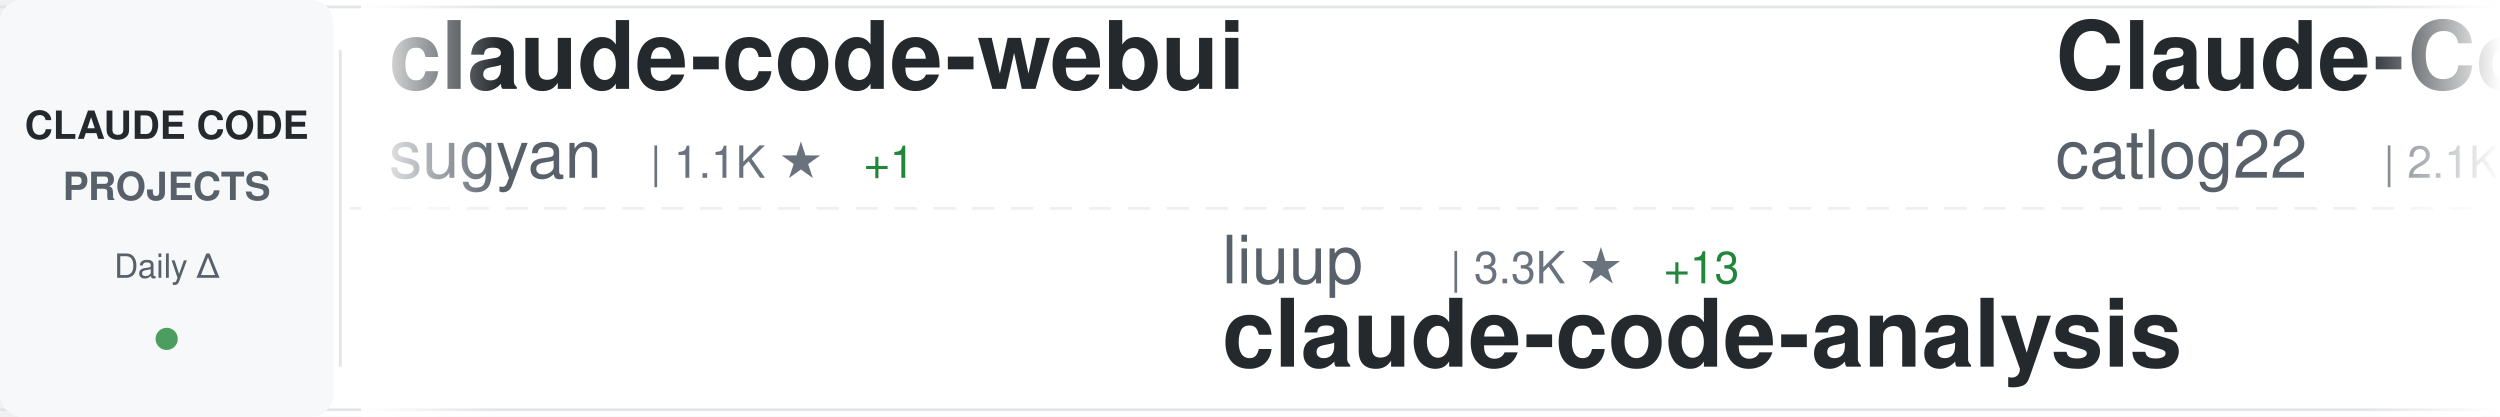
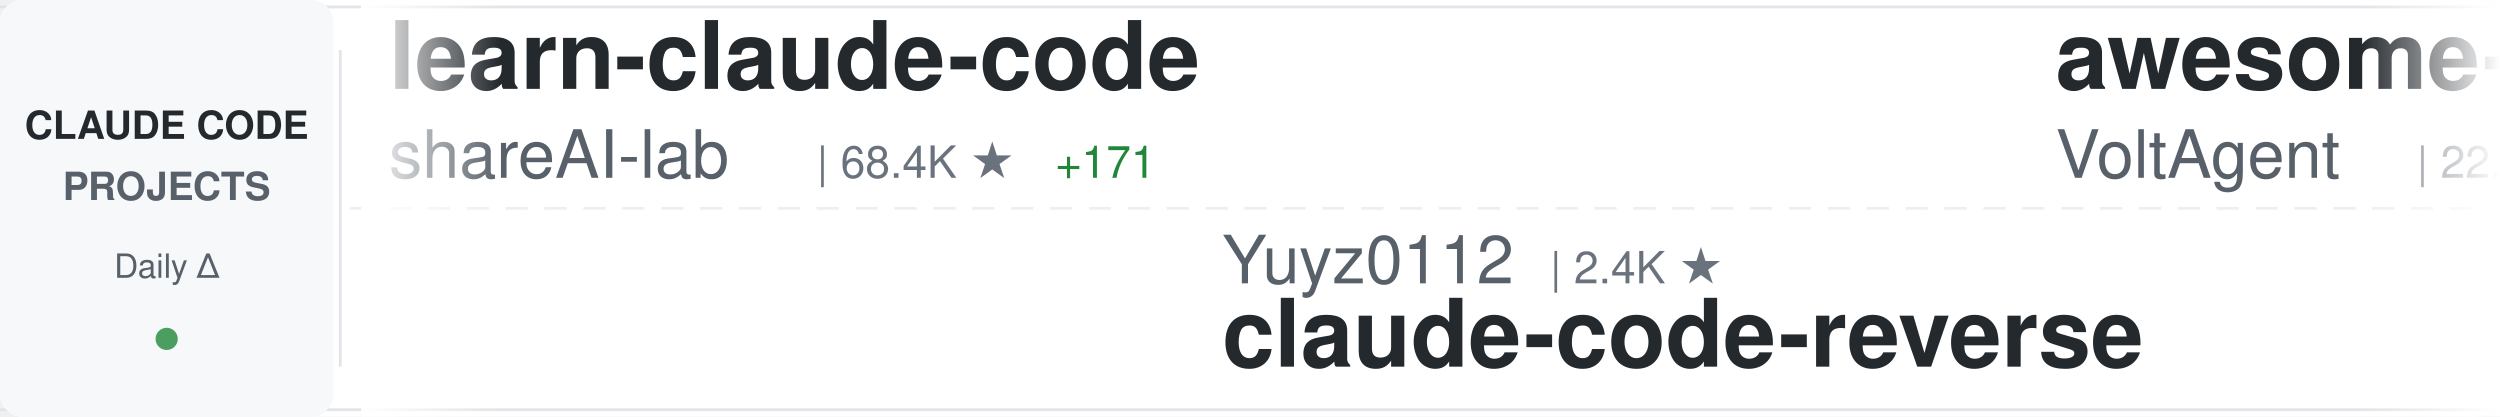
<svg xmlns="http://www.w3.org/2000/svg" width="900" height="150">
  <defs>
    <linearGradient id="awesomeLeftFade" x1="0%" y1="0%" x2="100%" y2="0%">
      <stop offset="0%" style="stop-color:#ffffff;stop-opacity:1" />
      <stop offset="100%" style="stop-color:#ffffff;stop-opacity:0" />
    </linearGradient>
    <linearGradient id="awesomeRightFade" x1="0%" y1="0%" x2="100%" y2="0%">
      <stop offset="0%" style="stop-color:#ffffff;stop-opacity:0" />
      <stop offset="100%" style="stop-color:#ffffff;stop-opacity:1" />
    </linearGradient>
  </defs>
  <rect width="900" height="150" fill="#ffffff" rx="8" />
  <rect x="0" y="2" width="900" height="1" fill="#e1e4e8" />
  <rect x="0" y="147" width="900" height="1" fill="#e1e4e8" />
  <line x1="0" y1="75" x2="900" y2="75" stroke="#e1e4e8" stroke-width="1" stroke-dasharray="8 6" opacity="0.6" />
  <rect x="0" y="0" width="120" height="150" fill="#f6f8fa" rx="8" />
  <text x="60" y="50" font-family="-apple-system, BlinkMacSystemFont, 'Segoe UI', Helvetica, Arial, sans-serif" font-size="14" font-weight="600" fill="#24292e" text-anchor="middle">CLAUDE CODE</text>
  <text x="60" y="72" font-family="-apple-system, BlinkMacSystemFont, 'Segoe UI', Helvetica, Arial, sans-serif" font-size="14" font-weight="600" fill="#586069" text-anchor="middle">PROJECTS</text>
  <text x="60" y="100" font-family="-apple-system, BlinkMacSystemFont, 'Segoe UI', Helvetica, Arial, sans-serif" font-size="12" font-weight="500" fill="#586069" text-anchor="middle">Daily Δ</text>
  <circle cx="60" cy="122" r="4" fill="#22863a" opacity="0.8" />
  <rect x="122" y="18" width="1" height="114" fill="#e1e4e8" />
  <clipPath id="awesomeTickerClip">
    <rect x="130" y="0" width="770" height="150" />
  </clipPath>
  <g clip-path="url(#awesomeTickerClip)">
    <g id="awesomeTickerItems">
      <animateTransform attributeName="transform" attributeType="XML" type="translate" from="0 0" to="-3000 0" dur="54s" repeatCount="indefinite" />
      <g transform="translate(0, 0)">
-         <text x="140" y="32" font-family="-apple-system, BlinkMacSystemFont, 'Segoe UI', Helvetica, Arial, sans-serif" font-size="34" font-weight="600" fill="#24292e">claude-code-webui</text>
-         <text x="140" y="64" font-family="-apple-system, BlinkMacSystemFont, 'Segoe UI', Helvetica, Arial, sans-serif" font-size="24" font-weight="400" fill="#586069">sugyan</text>
-         <text x="234" y="64" font-family="-apple-system, BlinkMacSystemFont, 'Segoe UI', Helvetica, Arial, sans-serif" font-size="16" font-weight="500" fill="#6a737d">| 1.1K ★</text>
+         <text x="140" y="32" font-family="-apple-system, BlinkMacSystemFont, 'Segoe UI', Helvetica, Arial, sans-serif" font-size="34" font-weight="600" fill="#24292e">learn-claude-code</text>
+         <text x="140" y="64" font-family="-apple-system, BlinkMacSystemFont, 'Segoe UI', Helvetica, Arial, sans-serif" font-size="24" font-weight="400" fill="#586069">shareAI-lab</text>
+         <text x="294" y="64" font-family="-apple-system, BlinkMacSystemFont, 'Segoe UI', Helvetica, Arial, sans-serif" font-size="16" font-weight="500" fill="#6a737d">| 68.4K ★</text>
+         <text x="380" y="64" font-family="-apple-system, BlinkMacSystemFont, 'Segoe UI', Helvetica, Arial, sans-serif" font-size="16" font-weight="500" fill="#22863a"> +171</text>
+       </g>
+       <g transform="translate(300, 0)">
+         <text x="140" y="102" font-family="-apple-system, BlinkMacSystemFont, 'Segoe UI', Helvetica, Arial, sans-serif" font-size="24" font-weight="400" fill="#586069">Yuyz0112</text>
+         <text x="258" y="102" font-family="-apple-system, BlinkMacSystemFont, 'Segoe UI', Helvetica, Arial, sans-serif" font-size="16" font-weight="500" fill="#6a737d">| 2.4K ★</text>
+         <text x="140" y="132" font-family="-apple-system, BlinkMacSystemFont, 'Segoe UI', Helvetica, Arial, sans-serif" font-size="34" font-weight="600" fill="#24292e">claude-code-reverse</text>
+       </g>
+       <g transform="translate(600, 0)">
+         <text x="140" y="32" font-family="-apple-system, BlinkMacSystemFont, 'Segoe UI', Helvetica, Arial, sans-serif" font-size="34" font-weight="600" fill="#24292e">awesome-claude-code-suba...</text>
+         <text x="140" y="64" font-family="-apple-system, BlinkMacSystemFont, 'Segoe UI', Helvetica, Arial, sans-serif" font-size="24" font-weight="400" fill="#586069">VoltAgent</text>
+         <text x="270" y="64" font-family="-apple-system, BlinkMacSystemFont, 'Segoe UI', Helvetica, Arial, sans-serif" font-size="16" font-weight="500" fill="#6a737d">| 22.4K ★</text>
+         <text x="356" y="64" font-family="-apple-system, BlinkMacSystemFont, 'Segoe UI', Helvetica, Arial, sans-serif" font-size="16" font-weight="500" fill="#22863a"> +57</text>
+       </g>
+       <g transform="translate(900, 0)">
+         <text x="140" y="102" font-family="-apple-system, BlinkMacSystemFont, 'Segoe UI', Helvetica, Arial, sans-serif" font-size="24" font-weight="400" fill="#586069">SeemSeam</text>
+         <text x="258" y="102" font-family="-apple-system, BlinkMacSystemFont, 'Segoe UI', Helvetica, Arial, sans-serif" font-size="16" font-weight="500" fill="#6a737d">| 3.1K ★</text>
+         <text x="335" y="102" font-family="-apple-system, BlinkMacSystemFont, 'Segoe UI', Helvetica, Arial, sans-serif" font-size="16" font-weight="500" fill="#22863a"> +15</text>
+         <text x="140" y="132" font-family="-apple-system, BlinkMacSystemFont, 'Segoe UI', Helvetica, Arial, sans-serif" font-size="34" font-weight="600" fill="#24292e">claude_codex_bridge</text>
+       </g>
+       <g transform="translate(1200, 0)">
+         <text x="140" y="32" font-family="-apple-system, BlinkMacSystemFont, 'Segoe UI', Helvetica, Arial, sans-serif" font-size="34" font-weight="600" fill="#24292e">claude-code-guide</text>
+         <text x="140" y="64" font-family="-apple-system, BlinkMacSystemFont, 'Segoe UI', Helvetica, Arial, sans-serif" font-size="24" font-weight="400" fill="#586069">zebbern</text>
+         <text x="246" y="64" font-family="-apple-system, BlinkMacSystemFont, 'Segoe UI', Helvetica, Arial, sans-serif" font-size="16" font-weight="500" fill="#6a737d">| 4.3K ★</text>
+         <text x="323" y="64" font-family="-apple-system, BlinkMacSystemFont, 'Segoe UI', Helvetica, Arial, sans-serif" font-size="16" font-weight="500" fill="#22863a"> +4</text>
+       </g>
+       <g transform="translate(1500, 0)">
+         <text x="140" y="102" font-family="-apple-system, BlinkMacSystemFont, 'Segoe UI', Helvetica, Arial, sans-serif" font-size="24" font-weight="400" fill="#586069">davila7</text>
+         <text x="246" y="102" font-family="-apple-system, BlinkMacSystemFont, 'Segoe UI', Helvetica, Arial, sans-serif" font-size="16" font-weight="500" fill="#6a737d">| 28.3K ★</text>
+         <text x="332" y="102" font-family="-apple-system, BlinkMacSystemFont, 'Segoe UI', Helvetica, Arial, sans-serif" font-size="16" font-weight="500" fill="#22863a"> +20</text>
+         <text x="140" y="132" font-family="-apple-system, BlinkMacSystemFont, 'Segoe UI', Helvetica, Arial, sans-serif" font-size="34" font-weight="600" fill="#24292e">claude-code-templates</text>
+       </g>
+       <g transform="translate(1800, 0)">
+         <text x="140" y="32" font-family="-apple-system, BlinkMacSystemFont, 'Segoe UI', Helvetica, Arial, sans-serif" font-size="34" font-weight="600" fill="#24292e">Claude-Code</text>
+         <text x="140" y="64" font-family="-apple-system, BlinkMacSystemFont, 'Segoe UI', Helvetica, Arial, sans-serif" font-size="24" font-weight="400" fill="#586069">pengchengneo</text>
+         <text x="306" y="64" font-family="-apple-system, BlinkMacSystemFont, 'Segoe UI', Helvetica, Arial, sans-serif" font-size="16" font-weight="500" fill="#6a737d">| 1.6K ★</text>
+         <text x="383" y="64" font-family="-apple-system, BlinkMacSystemFont, 'Segoe UI', Helvetica, Arial, sans-serif" font-size="16" font-weight="500" fill="#22863a"> +5</text>
+       </g>
+       <g transform="translate(2100, 0)">
+         <text x="140" y="102" font-family="-apple-system, BlinkMacSystemFont, 'Segoe UI', Helvetica, Arial, sans-serif" font-size="24" font-weight="400" fill="#586069">Maciek-roboblog</text>
+         <text x="342" y="102" font-family="-apple-system, BlinkMacSystemFont, 'Segoe UI', Helvetica, Arial, sans-serif" font-size="16" font-weight="500" fill="#6a737d">| 8.3K ★</text>
+         <text x="419" y="102" font-family="-apple-system, BlinkMacSystemFont, 'Segoe UI', Helvetica, Arial, sans-serif" font-size="16" font-weight="500" fill="#22863a"> +7</text>
+         <text x="140" y="132" font-family="-apple-system, BlinkMacSystemFont, 'Segoe UI', Helvetica, Arial, sans-serif" font-size="34" font-weight="600" fill="#24292e">Claude-Code-Usage-Monito...</text>
+       </g>
+       <g transform="translate(2400, 0)">
+         <text x="140" y="32" font-family="-apple-system, BlinkMacSystemFont, 'Segoe UI', Helvetica, Arial, sans-serif" font-size="34" font-weight="600" fill="#24292e">claude-code-guide</text>
+         <text x="140" y="64" font-family="-apple-system, BlinkMacSystemFont, 'Segoe UI', Helvetica, Arial, sans-serif" font-size="24" font-weight="400" fill="#586069">Cranot</text>
+         <text x="234" y="64" font-family="-apple-system, BlinkMacSystemFont, 'Segoe UI', Helvetica, Arial, sans-serif" font-size="16" font-weight="500" fill="#6a737d">| 2.8K ★</text>
        <text x="311" y="64" font-family="-apple-system, BlinkMacSystemFont, 'Segoe UI', Helvetica, Arial, sans-serif" font-size="16" font-weight="500" fill="#22863a"> +1</text>
      </g>
-       <g transform="translate(300, 0)">
-         <text x="140" y="102" font-family="-apple-system, BlinkMacSystemFont, 'Segoe UI', Helvetica, Arial, sans-serif" font-size="24" font-weight="400" fill="#586069">liuup</text>
-         <text x="222" y="102" font-family="-apple-system, BlinkMacSystemFont, 'Segoe UI', Helvetica, Arial, sans-serif" font-size="16" font-weight="500" fill="#6a737d">| 3.3K ★</text>
-         <text x="299" y="102" font-family="-apple-system, BlinkMacSystemFont, 'Segoe UI', Helvetica, Arial, sans-serif" font-size="16" font-weight="500" fill="#22863a"> +13</text>
-         <text x="140" y="132" font-family="-apple-system, BlinkMacSystemFont, 'Segoe UI', Helvetica, Arial, sans-serif" font-size="34" font-weight="600" fill="#24292e">claude-code-analysis</text>
-       </g>
-       <g transform="translate(600, 0)">
-         <text x="140" y="32" font-family="-apple-system, BlinkMacSystemFont, 'Segoe UI', Helvetica, Arial, sans-serif" font-size="34" font-weight="600" fill="#24292e">Claude-Code-Workflow</text>
-         <text x="140" y="64" font-family="-apple-system, BlinkMacSystemFont, 'Segoe UI', Helvetica, Arial, sans-serif" font-size="24" font-weight="400" fill="#586069">catlog22</text>
-         <text x="258" y="64" font-family="-apple-system, BlinkMacSystemFont, 'Segoe UI', Helvetica, Arial, sans-serif" font-size="16" font-weight="500" fill="#6a737d">| 2.1K ★</text>
-         <text x="335" y="64" font-family="-apple-system, BlinkMacSystemFont, 'Segoe UI', Helvetica, Arial, sans-serif" font-size="16" font-weight="500" fill="#22863a"> +2</text>
-       </g>
-       <g transform="translate(900, 0)">
-         <text x="140" y="102" font-family="-apple-system, BlinkMacSystemFont, 'Segoe UI', Helvetica, Arial, sans-serif" font-size="24" font-weight="400" fill="#586069">jeremylongshore</text>
-         <text x="342" y="102" font-family="-apple-system, BlinkMacSystemFont, 'Segoe UI', Helvetica, Arial, sans-serif" font-size="16" font-weight="500" fill="#6a737d">| 2.4K ★</text>
-         <text x="419" y="102" font-family="-apple-system, BlinkMacSystemFont, 'Segoe UI', Helvetica, Arial, sans-serif" font-size="16" font-weight="500" fill="#22863a"> +6</text>
-         <text x="140" y="132" font-family="-apple-system, BlinkMacSystemFont, 'Segoe UI', Helvetica, Arial, sans-serif" font-size="34" font-weight="600" fill="#24292e">claude-code-plugins-plus...</text>
-       </g>
-       <g transform="translate(1200, 0)">
-         <text x="140" y="32" font-family="-apple-system, BlinkMacSystemFont, 'Segoe UI', Helvetica, Arial, sans-serif" font-size="34" font-weight="600" fill="#24292e">claude-code-source-code</text>
-         <text x="140" y="64" font-family="-apple-system, BlinkMacSystemFont, 'Segoe UI', Helvetica, Arial, sans-serif" font-size="24" font-weight="400" fill="#586069">777genius</text>
-         <text x="270" y="64" font-family="-apple-system, BlinkMacSystemFont, 'Segoe UI', Helvetica, Arial, sans-serif" font-size="16" font-weight="500" fill="#6a737d">| 915 ★</text>
-         <text x="338" y="64" font-family="-apple-system, BlinkMacSystemFont, 'Segoe UI', Helvetica, Arial, sans-serif" font-size="16" font-weight="500" fill="#22863a"> +1</text>
-       </g>
-       <g transform="translate(1500, 0)">
-         <text x="140" y="102" font-family="-apple-system, BlinkMacSystemFont, 'Segoe UI', Helvetica, Arial, sans-serif" font-size="24" font-weight="400" fill="#586069">wanshuiyin</text>
-         <text x="282" y="102" font-family="-apple-system, BlinkMacSystemFont, 'Segoe UI', Helvetica, Arial, sans-serif" font-size="16" font-weight="500" fill="#6a737d">| 12.6K ★</text>
-         <text x="368" y="102" font-family="-apple-system, BlinkMacSystemFont, 'Segoe UI', Helvetica, Arial, sans-serif" font-size="16" font-weight="500" fill="#22863a"> +46</text>
-         <text x="140" y="132" font-family="-apple-system, BlinkMacSystemFont, 'Segoe UI', Helvetica, Arial, sans-serif" font-size="34" font-weight="600" fill="#24292e">Auto-claude-code-researc...</text>
-       </g>
-       <g transform="translate(1800, 0)">
-         <text x="140" y="32" font-family="-apple-system, BlinkMacSystemFont, 'Segoe UI', Helvetica, Arial, sans-serif" font-size="34" font-weight="600" fill="#24292e">claude-code-settings</text>
-         <text x="140" y="64" font-family="-apple-system, BlinkMacSystemFont, 'Segoe UI', Helvetica, Arial, sans-serif" font-size="24" font-weight="400" fill="#586069">feiskyer</text>
-         <text x="258" y="64" font-family="-apple-system, BlinkMacSystemFont, 'Segoe UI', Helvetica, Arial, sans-serif" font-size="16" font-weight="500" fill="#6a737d">| 1.6K ★</text>
-         <text x="335" y="64" font-family="-apple-system, BlinkMacSystemFont, 'Segoe UI', Helvetica, Arial, sans-serif" font-size="16" font-weight="500" fill="#22863a"> +2</text>
-       </g>
-       <g transform="translate(2100, 0)">
-         <text x="140" y="102" font-family="-apple-system, BlinkMacSystemFont, 'Segoe UI', Helvetica, Arial, sans-serif" font-size="24" font-weight="400" fill="#586069">pengchengneo</text>
-         <text x="306" y="102" font-family="-apple-system, BlinkMacSystemFont, 'Segoe UI', Helvetica, Arial, sans-serif" font-size="16" font-weight="500" fill="#6a737d">| 1.6K ★</text>
-         <text x="383" y="102" font-family="-apple-system, BlinkMacSystemFont, 'Segoe UI', Helvetica, Arial, sans-serif" font-size="16" font-weight="500" fill="#22863a"> +5</text>
-         <text x="140" y="132" font-family="-apple-system, BlinkMacSystemFont, 'Segoe UI', Helvetica, Arial, sans-serif" font-size="34" font-weight="600" fill="#24292e">Claude-Code</text>
-       </g>
-       <g transform="translate(2400, 0)">
-         <text x="140" y="32" font-family="-apple-system, BlinkMacSystemFont, 'Segoe UI', Helvetica, Arial, sans-serif" font-size="34" font-weight="600" fill="#24292e">claude-code-router</text>
-         <text x="140" y="64" font-family="-apple-system, BlinkMacSystemFont, 'Segoe UI', Helvetica, Arial, sans-serif" font-size="24" font-weight="400" fill="#586069">musistudio</text>
-         <text x="282" y="64" font-family="-apple-system, BlinkMacSystemFont, 'Segoe UI', Helvetica, Arial, sans-serif" font-size="16" font-weight="500" fill="#6a737d">| 35.3K ★</text>
-         <text x="368" y="64" font-family="-apple-system, BlinkMacSystemFont, 'Segoe UI', Helvetica, Arial, sans-serif" font-size="16" font-weight="500" fill="#22863a"> +25</text>
-       </g>
      <g transform="translate(2700, 0)">
-         <text x="140" y="102" font-family="-apple-system, BlinkMacSystemFont, 'Segoe UI', Helvetica, Arial, sans-serif" font-size="24" font-weight="400" fill="#586069">OrcaWhisper</text>
-         <text x="294" y="102" font-family="-apple-system, BlinkMacSystemFont, 'Segoe UI', Helvetica, Arial, sans-serif" font-size="16" font-weight="500" fill="#6a737d">| 79 ★</text>
+         <text x="140" y="102" font-family="-apple-system, BlinkMacSystemFont, 'Segoe UI', Helvetica, Arial, sans-serif" font-size="24" font-weight="400" fill="#586069">KPR111</text>
+         <text x="234" y="102" font-family="-apple-system, BlinkMacSystemFont, 'Segoe UI', Helvetica, Arial, sans-serif" font-size="16" font-weight="500" fill="#6a737d">| 18 ★</text>
        <text x="140" y="132" font-family="-apple-system, BlinkMacSystemFont, 'Segoe UI', Helvetica, Arial, sans-serif" font-size="34" font-weight="600" fill="#24292e">Claude-Code</text>
      </g>
      <g transform="translate(3000, 0)">
-         <text x="140" y="32" font-family="-apple-system, BlinkMacSystemFont, 'Segoe UI', Helvetica, Arial, sans-serif" font-size="34" font-weight="600" fill="#24292e">claude-code-webui</text>
-         <text x="140" y="64" font-family="-apple-system, BlinkMacSystemFont, 'Segoe UI', Helvetica, Arial, sans-serif" font-size="24" font-weight="400" fill="#586069">sugyan</text>
-         <text x="234" y="64" font-family="-apple-system, BlinkMacSystemFont, 'Segoe UI', Helvetica, Arial, sans-serif" font-size="16" font-weight="500" fill="#6a737d">| 1.1K ★</text>
-         <text x="311" y="64" font-family="-apple-system, BlinkMacSystemFont, 'Segoe UI', Helvetica, Arial, sans-serif" font-size="16" font-weight="500" fill="#22863a"> +1</text>
+         <text x="140" y="32" font-family="-apple-system, BlinkMacSystemFont, 'Segoe UI', Helvetica, Arial, sans-serif" font-size="34" font-weight="600" fill="#24292e">learn-claude-code</text>
+         <text x="140" y="64" font-family="-apple-system, BlinkMacSystemFont, 'Segoe UI', Helvetica, Arial, sans-serif" font-size="24" font-weight="400" fill="#586069">shareAI-lab</text>
+         <text x="294" y="64" font-family="-apple-system, BlinkMacSystemFont, 'Segoe UI', Helvetica, Arial, sans-serif" font-size="16" font-weight="500" fill="#6a737d">| 68.4K ★</text>
+         <text x="380" y="64" font-family="-apple-system, BlinkMacSystemFont, 'Segoe UI', Helvetica, Arial, sans-serif" font-size="16" font-weight="500" fill="#22863a"> +171</text>
      </g>
      <g transform="translate(3300, 0)">
-         <text x="140" y="102" font-family="-apple-system, BlinkMacSystemFont, 'Segoe UI', Helvetica, Arial, sans-serif" font-size="24" font-weight="400" fill="#586069">liuup</text>
-         <text x="222" y="102" font-family="-apple-system, BlinkMacSystemFont, 'Segoe UI', Helvetica, Arial, sans-serif" font-size="16" font-weight="500" fill="#6a737d">| 3.3K ★</text>
-         <text x="299" y="102" font-family="-apple-system, BlinkMacSystemFont, 'Segoe UI', Helvetica, Arial, sans-serif" font-size="16" font-weight="500" fill="#22863a"> +13</text>
-         <text x="140" y="132" font-family="-apple-system, BlinkMacSystemFont, 'Segoe UI', Helvetica, Arial, sans-serif" font-size="34" font-weight="600" fill="#24292e">claude-code-analysis</text>
+         <text x="140" y="102" font-family="-apple-system, BlinkMacSystemFont, 'Segoe UI', Helvetica, Arial, sans-serif" font-size="24" font-weight="400" fill="#586069">Yuyz0112</text>
+         <text x="258" y="102" font-family="-apple-system, BlinkMacSystemFont, 'Segoe UI', Helvetica, Arial, sans-serif" font-size="16" font-weight="500" fill="#6a737d">| 2.4K ★</text>
+         <text x="140" y="132" font-family="-apple-system, BlinkMacSystemFont, 'Segoe UI', Helvetica, Arial, sans-serif" font-size="34" font-weight="600" fill="#24292e">claude-code-reverse</text>
      </g>
      <g transform="translate(3600, 0)">
-         <text x="140" y="32" font-family="-apple-system, BlinkMacSystemFont, 'Segoe UI', Helvetica, Arial, sans-serif" font-size="34" font-weight="600" fill="#24292e">Claude-Code-Workflow</text>
-         <text x="140" y="64" font-family="-apple-system, BlinkMacSystemFont, 'Segoe UI', Helvetica, Arial, sans-serif" font-size="24" font-weight="400" fill="#586069">catlog22</text>
-         <text x="258" y="64" font-family="-apple-system, BlinkMacSystemFont, 'Segoe UI', Helvetica, Arial, sans-serif" font-size="16" font-weight="500" fill="#6a737d">| 2.1K ★</text>
-         <text x="335" y="64" font-family="-apple-system, BlinkMacSystemFont, 'Segoe UI', Helvetica, Arial, sans-serif" font-size="16" font-weight="500" fill="#22863a"> +2</text>
+         <text x="140" y="32" font-family="-apple-system, BlinkMacSystemFont, 'Segoe UI', Helvetica, Arial, sans-serif" font-size="34" font-weight="600" fill="#24292e">awesome-claude-code-suba...</text>
+         <text x="140" y="64" font-family="-apple-system, BlinkMacSystemFont, 'Segoe UI', Helvetica, Arial, sans-serif" font-size="24" font-weight="400" fill="#586069">VoltAgent</text>
+         <text x="270" y="64" font-family="-apple-system, BlinkMacSystemFont, 'Segoe UI', Helvetica, Arial, sans-serif" font-size="16" font-weight="500" fill="#6a737d">| 22.4K ★</text>
+         <text x="356" y="64" font-family="-apple-system, BlinkMacSystemFont, 'Segoe UI', Helvetica, Arial, sans-serif" font-size="16" font-weight="500" fill="#22863a"> +57</text>
      </g>
      <g transform="translate(3900, 0)">
-         <text x="140" y="102" font-family="-apple-system, BlinkMacSystemFont, 'Segoe UI', Helvetica, Arial, sans-serif" font-size="24" font-weight="400" fill="#586069">jeremylongshore</text>
-         <text x="342" y="102" font-family="-apple-system, BlinkMacSystemFont, 'Segoe UI', Helvetica, Arial, sans-serif" font-size="16" font-weight="500" fill="#6a737d">| 2.4K ★</text>
-         <text x="419" y="102" font-family="-apple-system, BlinkMacSystemFont, 'Segoe UI', Helvetica, Arial, sans-serif" font-size="16" font-weight="500" fill="#22863a"> +6</text>
-         <text x="140" y="132" font-family="-apple-system, BlinkMacSystemFont, 'Segoe UI', Helvetica, Arial, sans-serif" font-size="34" font-weight="600" fill="#24292e">claude-code-plugins-plus...</text>
+         <text x="140" y="102" font-family="-apple-system, BlinkMacSystemFont, 'Segoe UI', Helvetica, Arial, sans-serif" font-size="24" font-weight="400" fill="#586069">SeemSeam</text>
+         <text x="258" y="102" font-family="-apple-system, BlinkMacSystemFont, 'Segoe UI', Helvetica, Arial, sans-serif" font-size="16" font-weight="500" fill="#6a737d">| 3.1K ★</text>
+         <text x="335" y="102" font-family="-apple-system, BlinkMacSystemFont, 'Segoe UI', Helvetica, Arial, sans-serif" font-size="16" font-weight="500" fill="#22863a"> +15</text>
+         <text x="140" y="132" font-family="-apple-system, BlinkMacSystemFont, 'Segoe UI', Helvetica, Arial, sans-serif" font-size="34" font-weight="600" fill="#24292e">claude_codex_bridge</text>
      </g>
    </g>
  </g>
  <rect x="130" y="0" width="50" height="150" fill="url(#awesomeLeftFade)" />
  <rect x="850" y="0" width="50" height="150" fill="url(#awesomeRightFade)" />
</svg>
